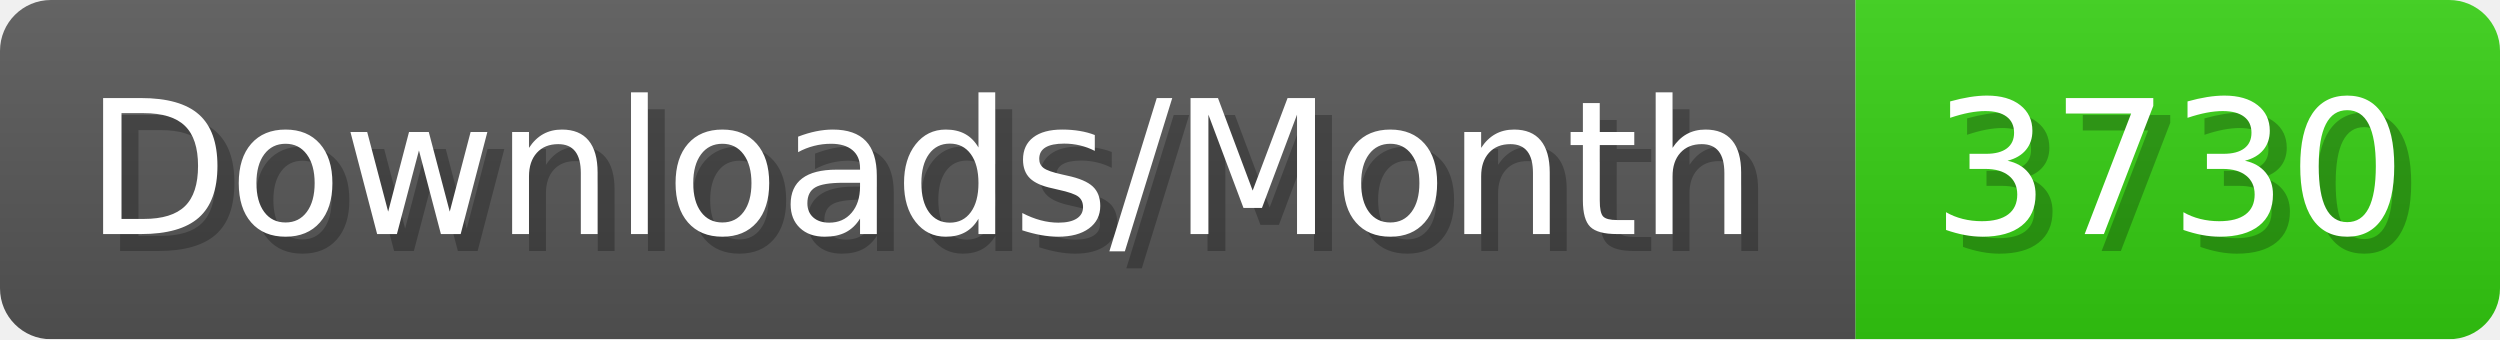
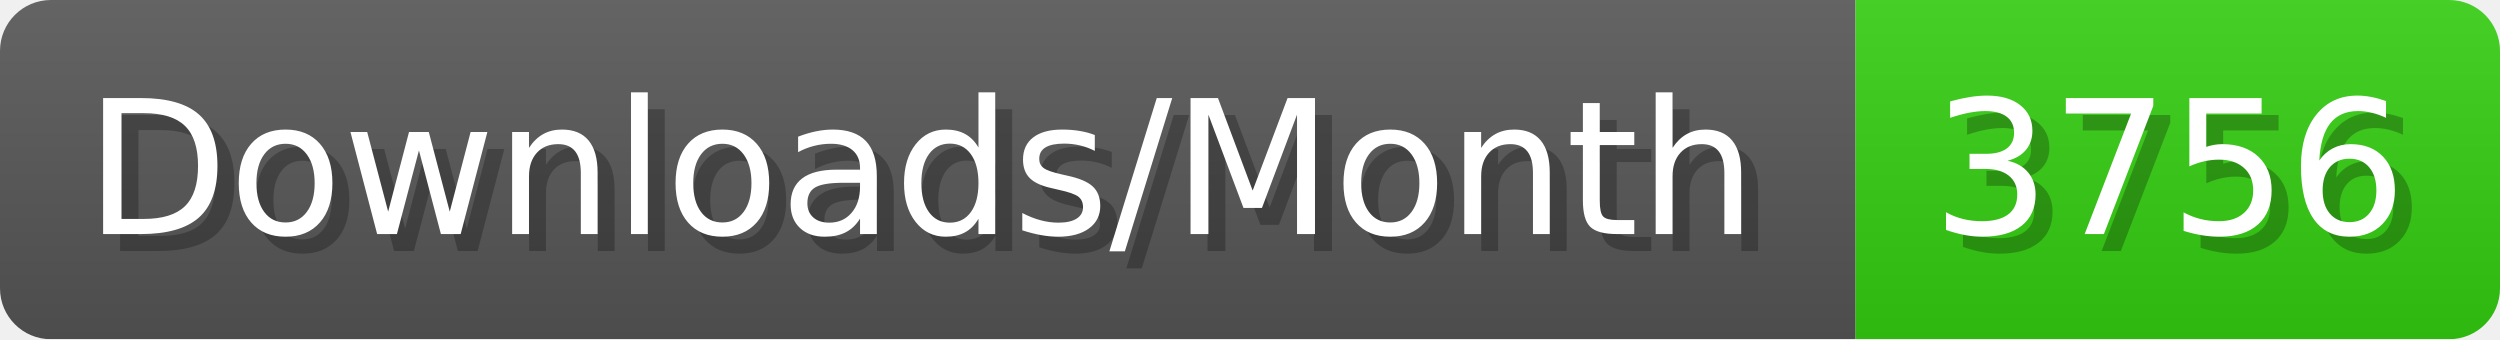
- <svg xmlns="http://www.w3.org/2000/svg" width="147.4" height="20" viewBox="0 0 1474 200" role="img" aria-label="Downloads/Month: 3730">
+ <svg xmlns="http://www.w3.org/2000/svg" width="147.4" height="20" viewBox="0 0 1474 200" role="img" aria-label="Downloads/Month: 3756">
  <linearGradient id="YlXUI" x2="0" y2="100%">
    <stop offset="0" stop-opacity=".1" stop-color="#EEE" />
    <stop offset="1" stop-opacity=".1" />
  </linearGradient>
  <mask id="JHhop">
    <rect width="1474" height="200" rx="30" fill="#FFF" />
  </mask>
  <g mask="url(#JHhop)">
    <rect width="1094" height="200" fill="#555" />
    <rect width="380" height="200" fill="#3C1" x="1094" />
    <rect width="1474" height="200" fill="url(#YlXUI)" />
  </g>
  <g aria-hidden="true" fill="#fff" text-anchor="start" font-family="Verdana,DejaVu Sans,sans-serif" font-size="110">
    <text x="60" y="148" textLength="994" fill="#000" opacity="0.25">Downloads/Month</text>
    <text x="50" y="138" textLength="994">Downloads/Month</text>
-     <text x="1149" y="148" textLength="280" fill="#000" opacity="0.25">3730</text>
-     <text x="1139" y="138" textLength="280">3730</text>
+     <text x="1149" y="148" textLength="280" fill="#000" opacity="0.25">3756</text>
+     <text x="1139" y="138" textLength="280">3756</text>
  </g>
</svg>
